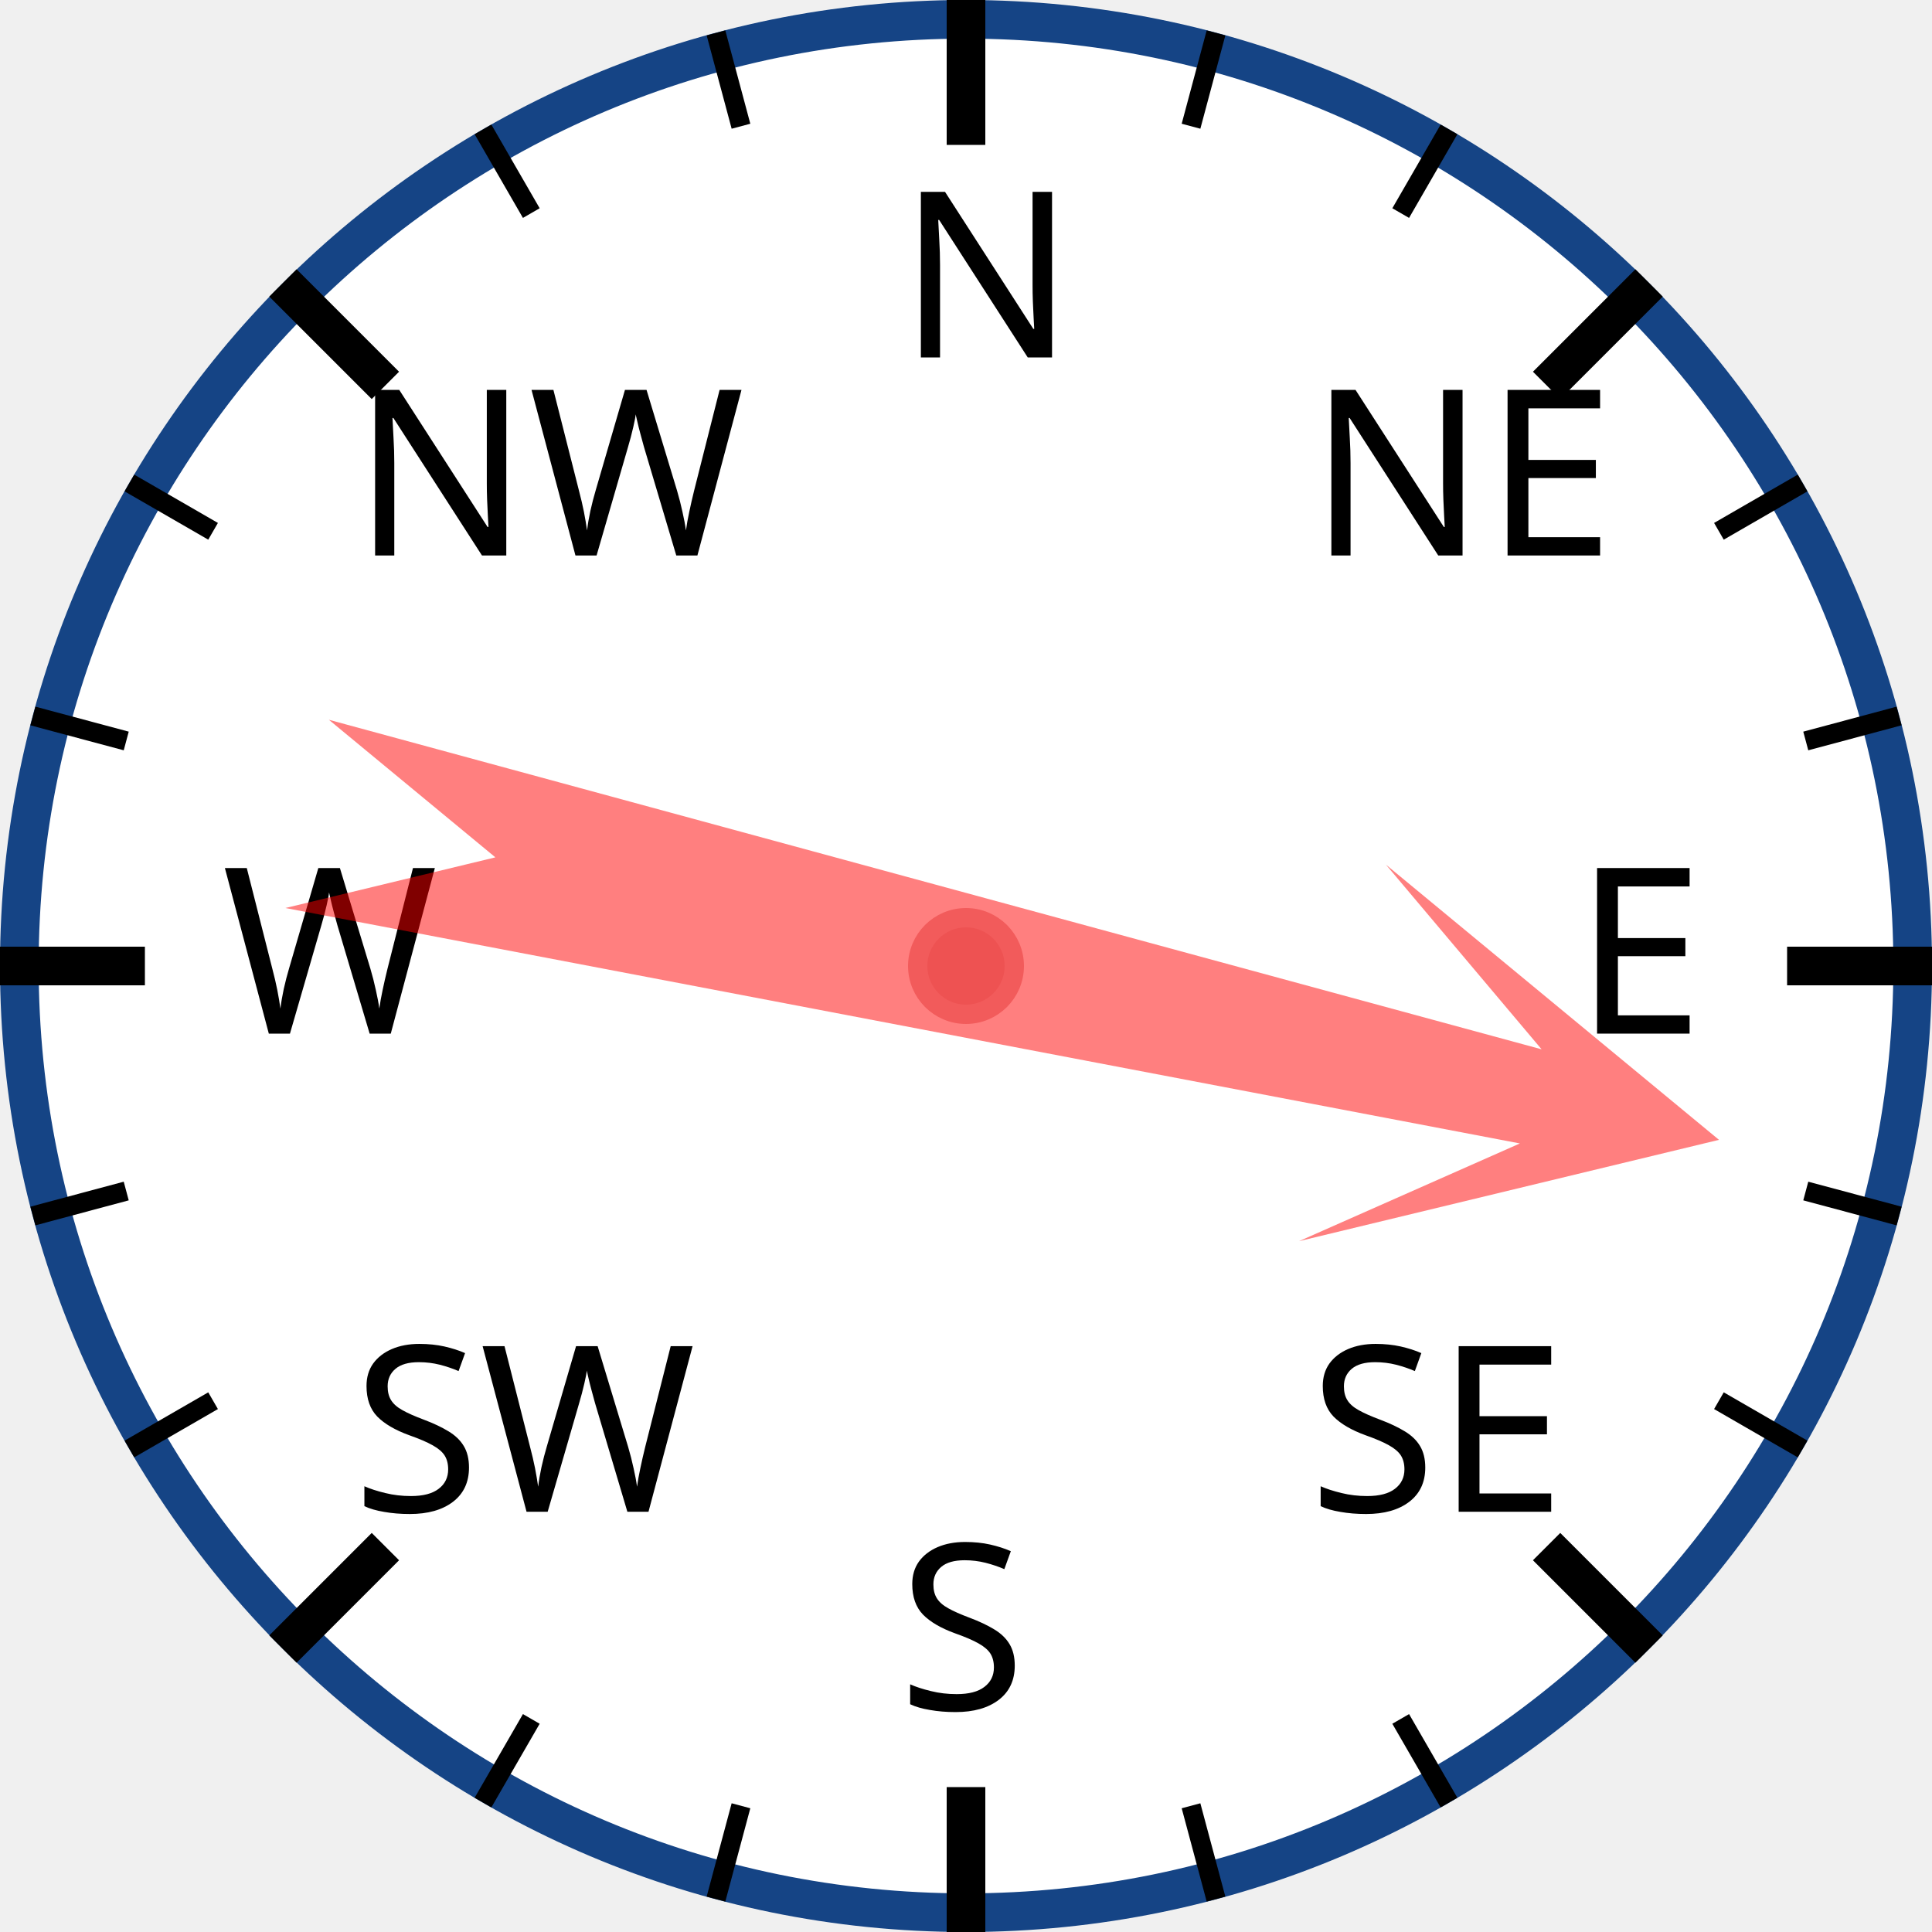
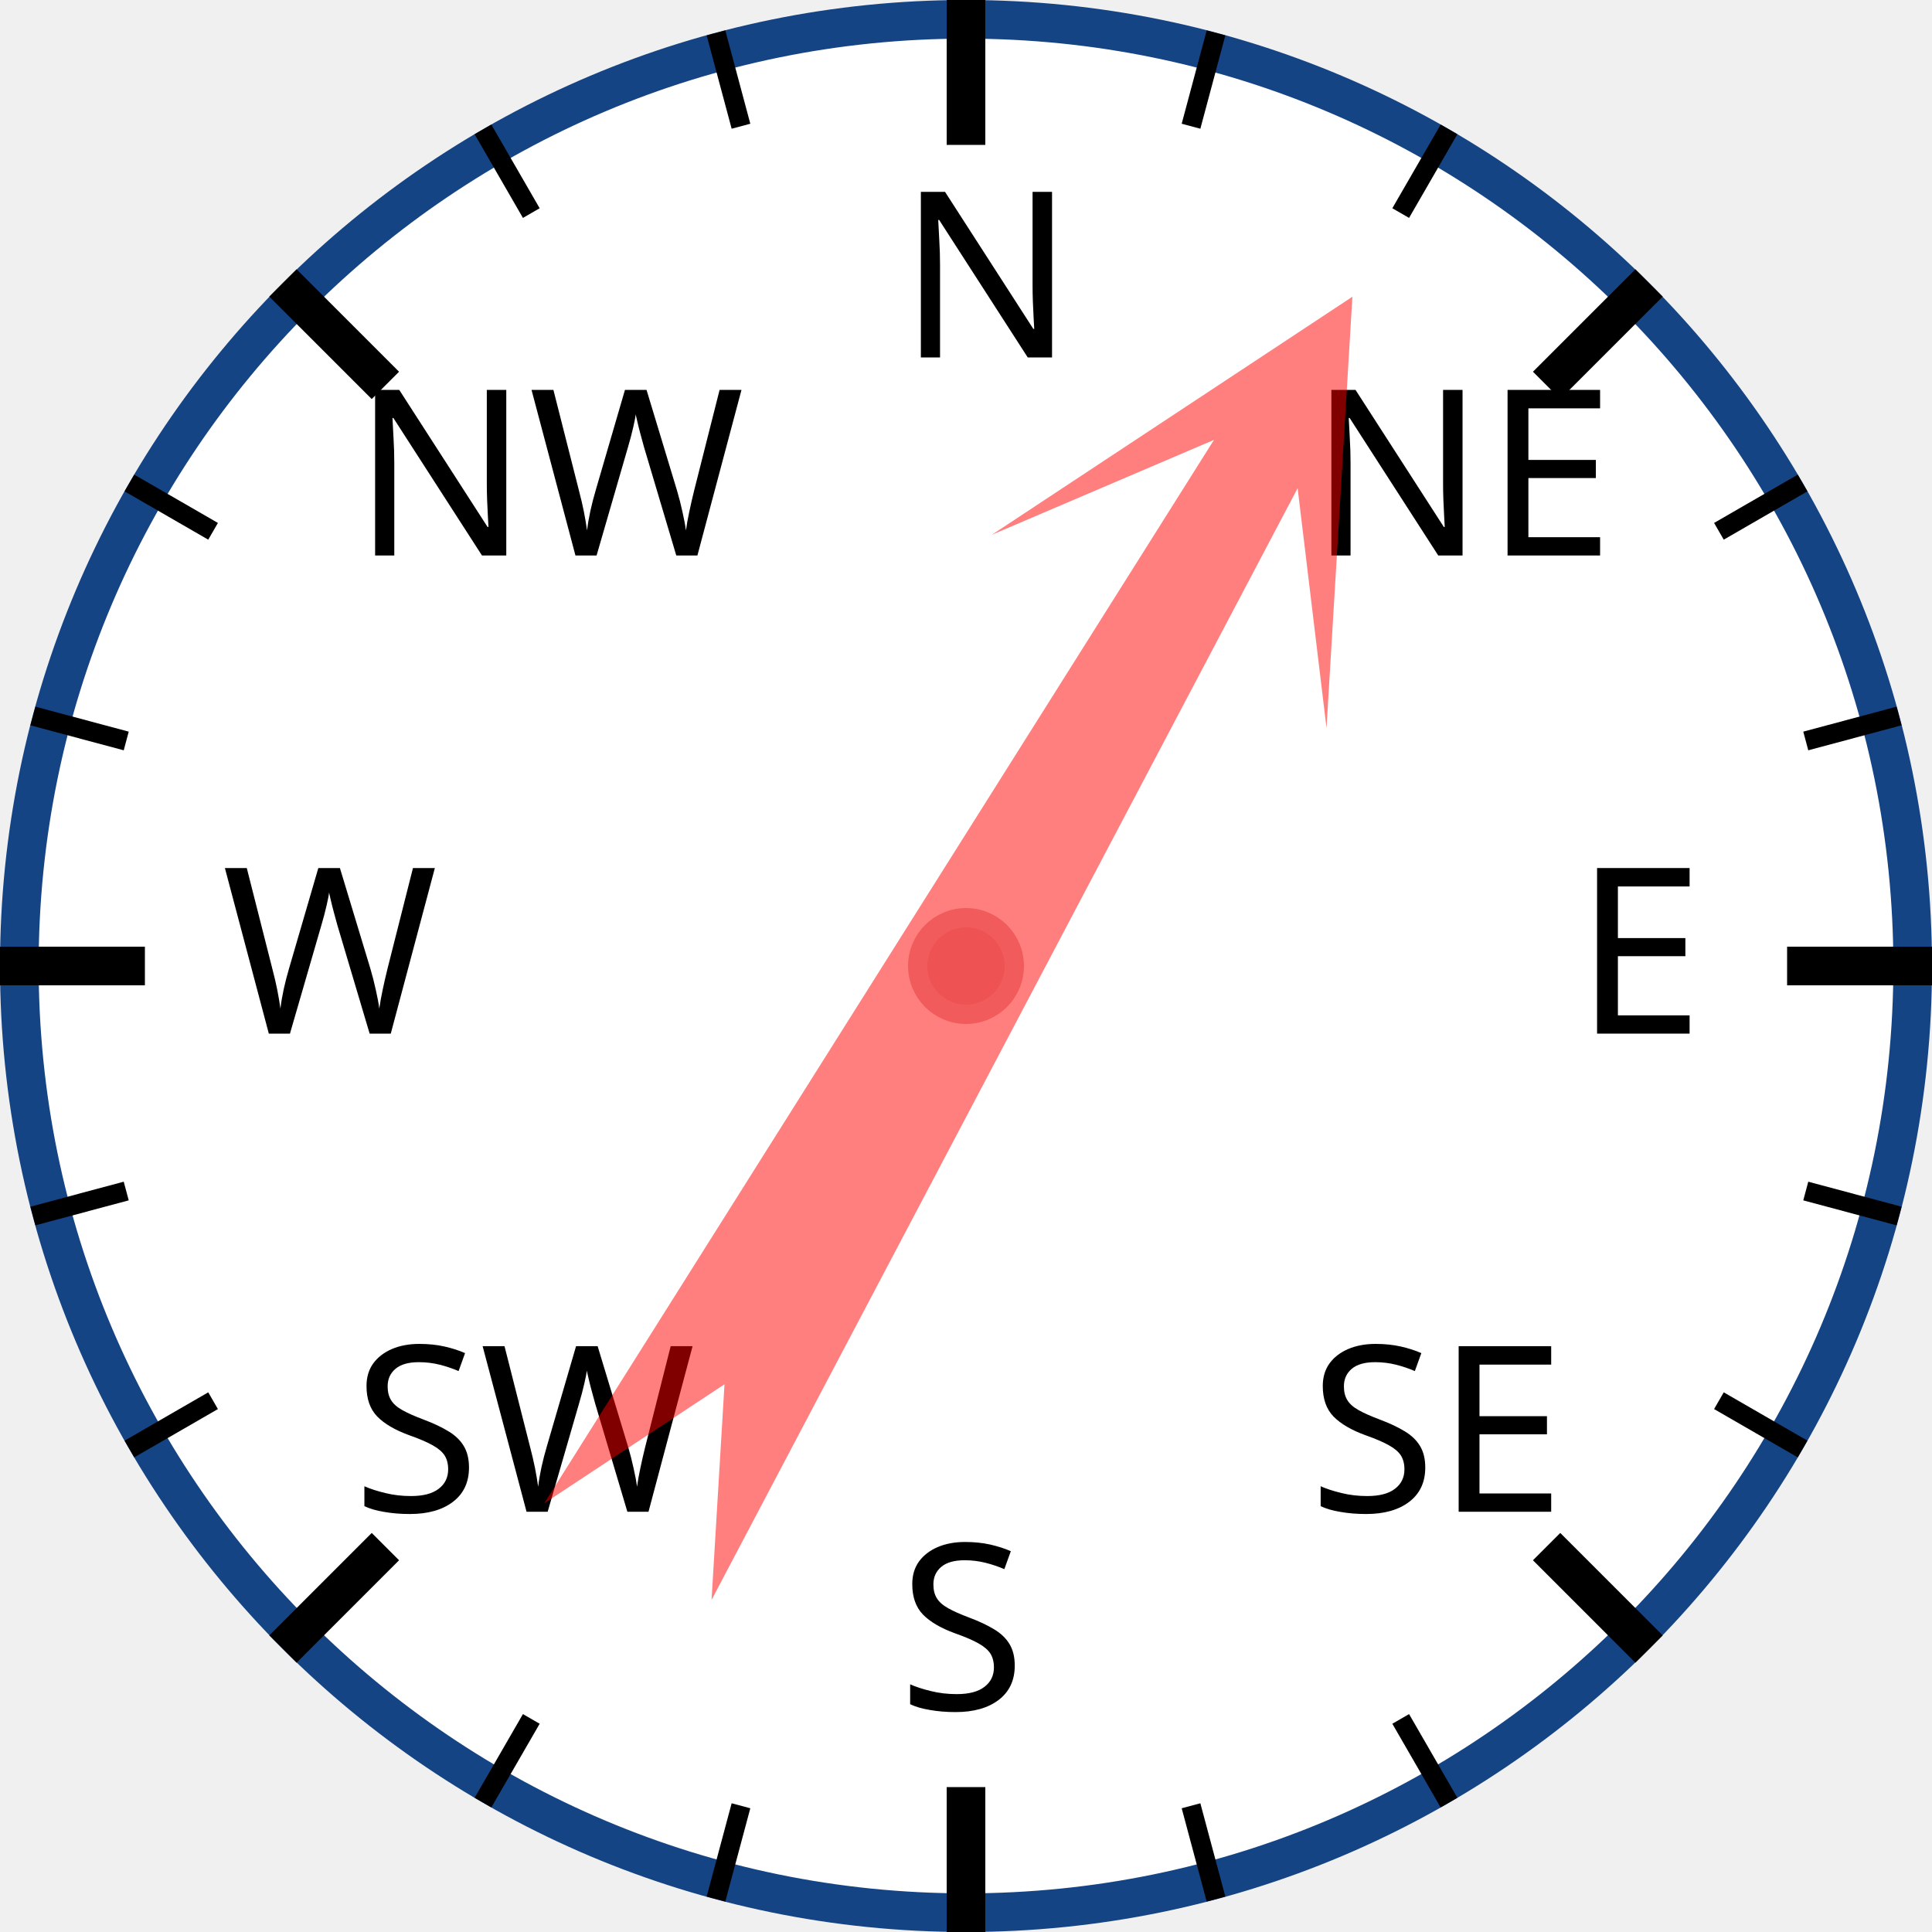
<svg xmlns="http://www.w3.org/2000/svg" width="120px" height="120px" viewBox="0 0 200 200">
  <circle cx="100" cy="100" r="98" style="fill: white; stroke: #154485; stroke-width: 4;" />
  <text x="93.0" y="37.0" style="font-family: sans-serif; font-size: 18pt;">N</text>
  <line x1="100.0" y1="0.0" x2="100.0" y2="15.0" style="stroke: black; stroke-width: 4;" />
  <line x1="74.118" y1="3.407" x2="76.706" y2="13.067" style="stroke: black; stroke-width: 2;" />
  <line x1="50" y1="13.397" x2="55" y2="22.058" style="stroke: black; stroke-width: 2;" />
  <text x="36.503" y="57.503" style="font-family: sans-serif; font-size: 18pt;">NW</text>
  <line x1="29.289" y1="29.289" x2="39.896" y2="39.896" style="stroke: black; stroke-width: 4;" />
  <line x1="13.397" y1="50" x2="22.058" y2="55" style="stroke: black; stroke-width: 2;" />
  <line x1="3.407" y1="74.118" x2="13.067" y2="76.706" style="stroke: black; stroke-width: 2;" />
  <text x="23.0" y="107.0" style="font-family: sans-serif; font-size: 18pt;">W</text>
  <line x1="0.0" y1="100.0" x2="15.0" y2="100.0" style="stroke: black; stroke-width: 4;" />
  <line x1="3.407" y1="125.882" x2="13.067" y2="123.294" style="stroke: black; stroke-width: 2;" />
  <line x1="13.397" y1="150" x2="22.058" y2="145" style="stroke: black; stroke-width: 2;" />
  <text x="36.503" y="156.497" style="font-family: sans-serif; font-size: 18pt;">SW</text>
  <line x1="29.289" y1="170.711" x2="39.896" y2="160.104" style="stroke: black; stroke-width: 4;" />
  <line x1="50" y1="186.603" x2="55" y2="177.942" style="stroke: black; stroke-width: 2;" />
  <line x1="74.118" y1="196.593" x2="76.706" y2="186.933" style="stroke: black; stroke-width: 2;" />
  <text x="93" y="177.0" style="font-family: sans-serif; font-size: 18pt;">S</text>
  <line x1="100" y1="200.0" x2="100" y2="185.0" style="stroke: black; stroke-width: 4;" />
  <line x1="125.882" y1="196.593" x2="123.294" y2="186.933" style="stroke: black; stroke-width: 2;" />
  <line x1="150.0" y1="186.603" x2="145.0" y2="177.942" style="stroke: black; stroke-width: 2;" />
  <text x="135.497" y="156.497" style="font-family: sans-serif; font-size: 18pt;">SE</text>
  <line x1="170.711" y1="170.711" x2="160.104" y2="160.104" style="stroke: black; stroke-width: 4;" />
  <line x1="186.603" y1="150" x2="177.942" y2="145" style="stroke: black; stroke-width: 2;" />
  <line x1="196.593" y1="125.882" x2="186.933" y2="123.294" style="stroke: black; stroke-width: 2;" />
  <text x="163.0" y="107" style="font-family: sans-serif; font-size: 18pt;">E</text>
  <line x1="200.0" y1="100" x2="185.0" y2="100" style="stroke: black; stroke-width: 4;" />
  <line x1="196.593" y1="74.118" x2="186.933" y2="76.706" style="stroke: black; stroke-width: 2;" />
  <line x1="186.603" y1="50" x2="177.942" y2="55" style="stroke: black; stroke-width: 2;" />
  <text x="135.497" y="57.503" style="font-family: sans-serif; font-size: 18pt;">NE</text>
  <line x1="170.711" y1="29.289" x2="160.104" y2="39.896" style="stroke: black; stroke-width: 4;" />
  <line x1="150" y1="13.397" x2="145" y2="22.058" style="stroke: black; stroke-width: 2;" />
  <line x1="125.882" y1="3.407" x2="123.294" y2="13.067" style="stroke: black; stroke-width: 2;" />
-   <polygon points="100 20 120 60 105 40 110 170 100 150 90 170 95 40 80 60" style="fill: red; fill-opacity: 0.5;" transform="rotate(103,100,100)" />
+   <polygon points="100 20 120 60 105 40 110 170 100 150 90 170 95 40 80 60" style="fill: red; fill-opacity: 0.5;" transform="rotate(30,100,100)" />
  <circle cx="100" cy="100" r="5" style="fill: #EE5252; stroke: #F25B5B; stroke-width: 2;" />
</svg>
